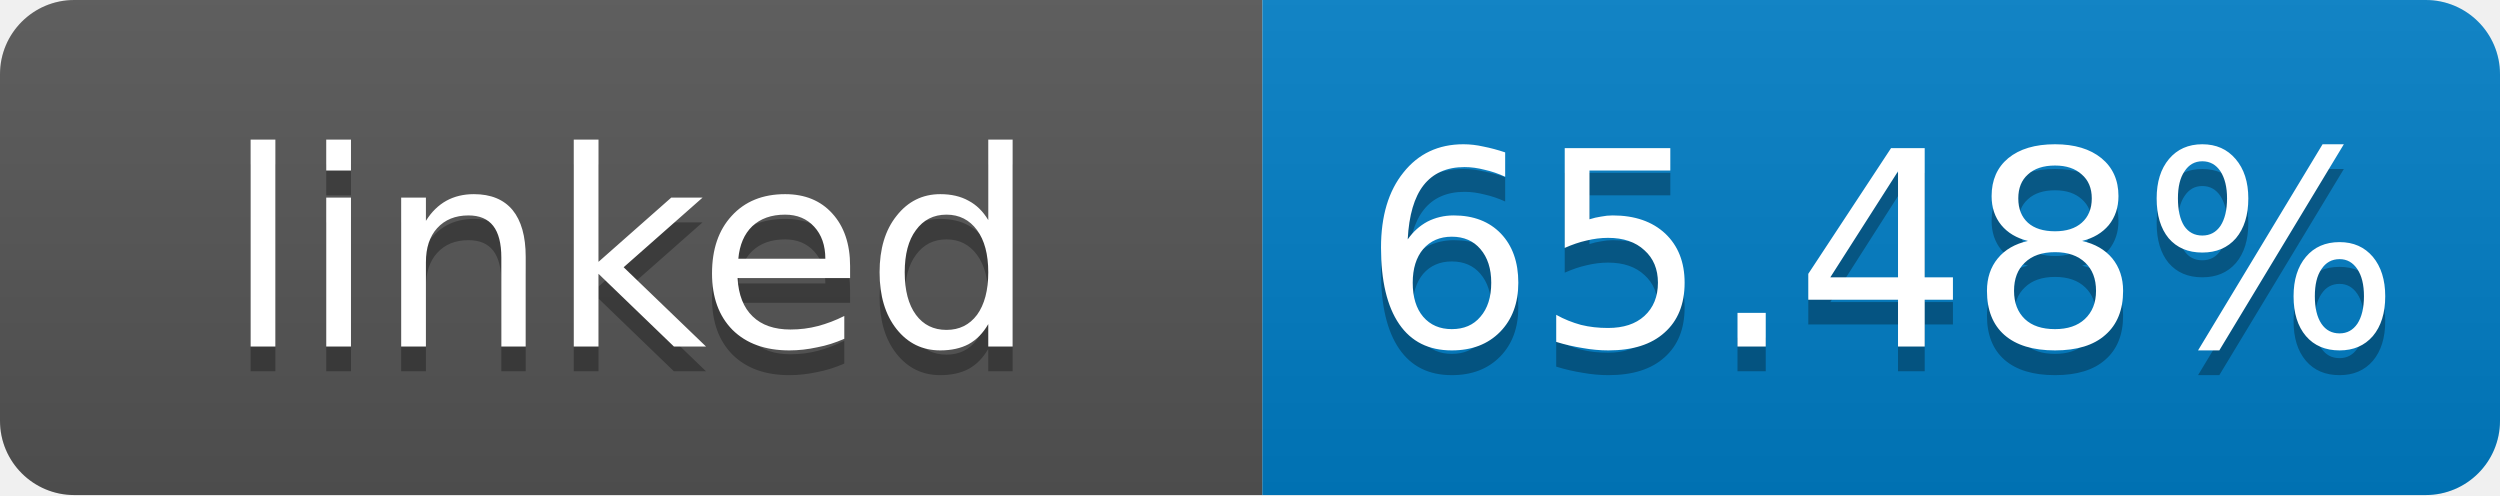
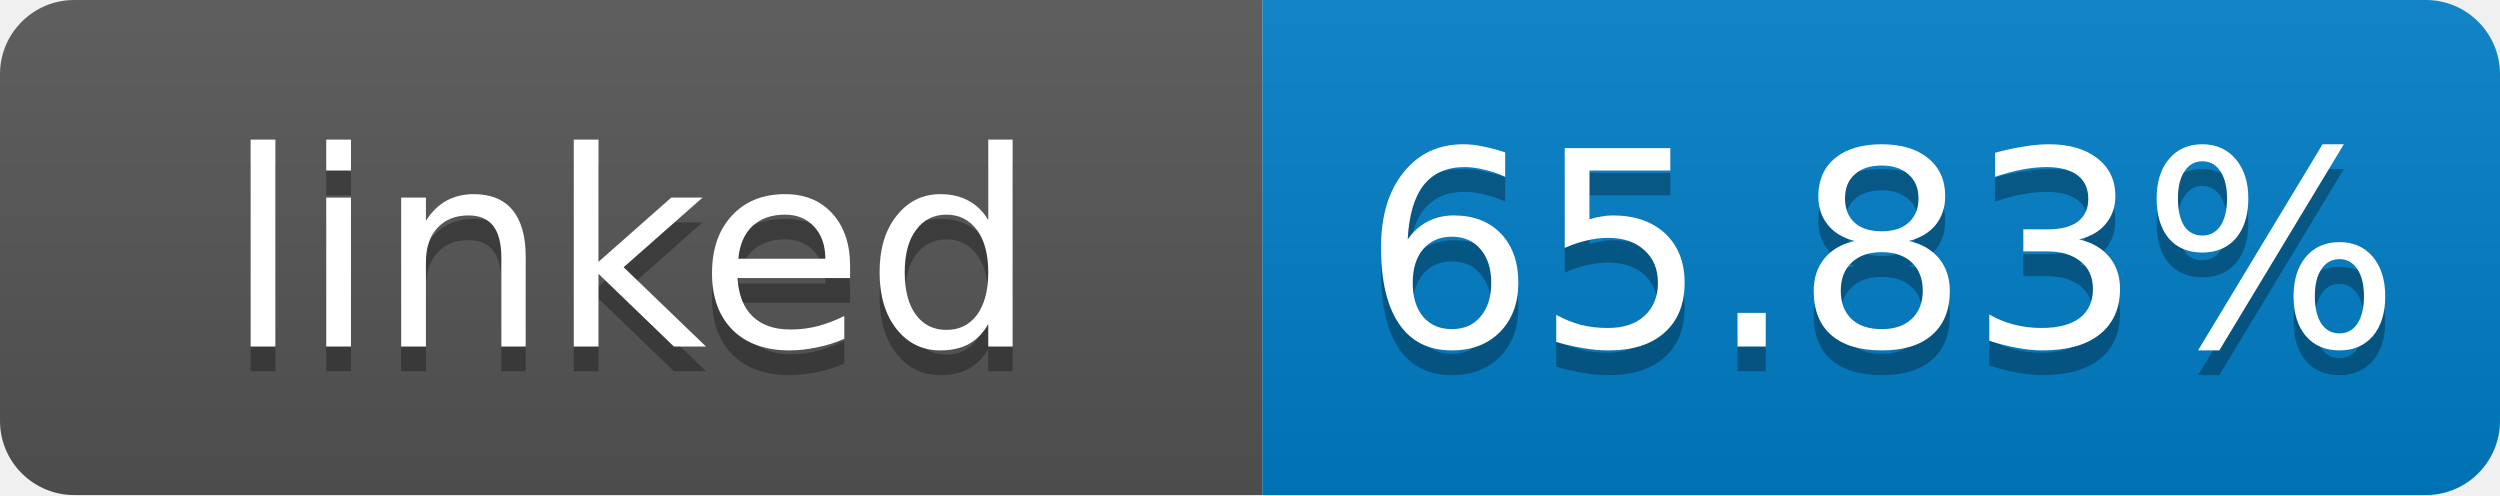
- <svg xmlns="http://www.w3.org/2000/svg" width="101" height="20" role="img" aria-label="linked: 65.48%">
+ <svg xmlns="http://www.w3.org/2000/svg" width="101" height="20" role="img" aria-label="linked: 65.83%">
  <linearGradient id="s" x2="0" y2="100%">
    <stop offset="0" stop-color="#bbb" stop-opacity=".1" />
    <stop offset="1" stop-opacity=".1" />
  </linearGradient>
  <clipPath id="r">
    <rect width="101" height="20" rx="3" fill="#fff" />
  </clipPath>
  <g clip-path="url(#r)">
    <rect width="51" height="20" fill="#555" />
    <rect x="51" width="50" height="20" fill="#007ec6" />
    <rect width="101" height="20" fill="url(#s)" />
  </g>
  <g fill="#fff" text-anchor="middle" font-family="Verdana,Geneva,DejaVu Sans,sans-serif" font-size="11">
    <text x="25.5" y="15" fill="#010101" fill-opacity=".3">linked</text>
    <text x="25.5" y="14">linked</text>
-     <text x="76" y="15" fill="#010101" fill-opacity=".3">65.48%</text>
-     <text x="76" y="14">65.48%</text>
+     <text x="76" y="15" fill="#010101" fill-opacity=".3">65.83%</text>
+     <text x="76" y="14">65.83%</text>
  </g>
</svg>
